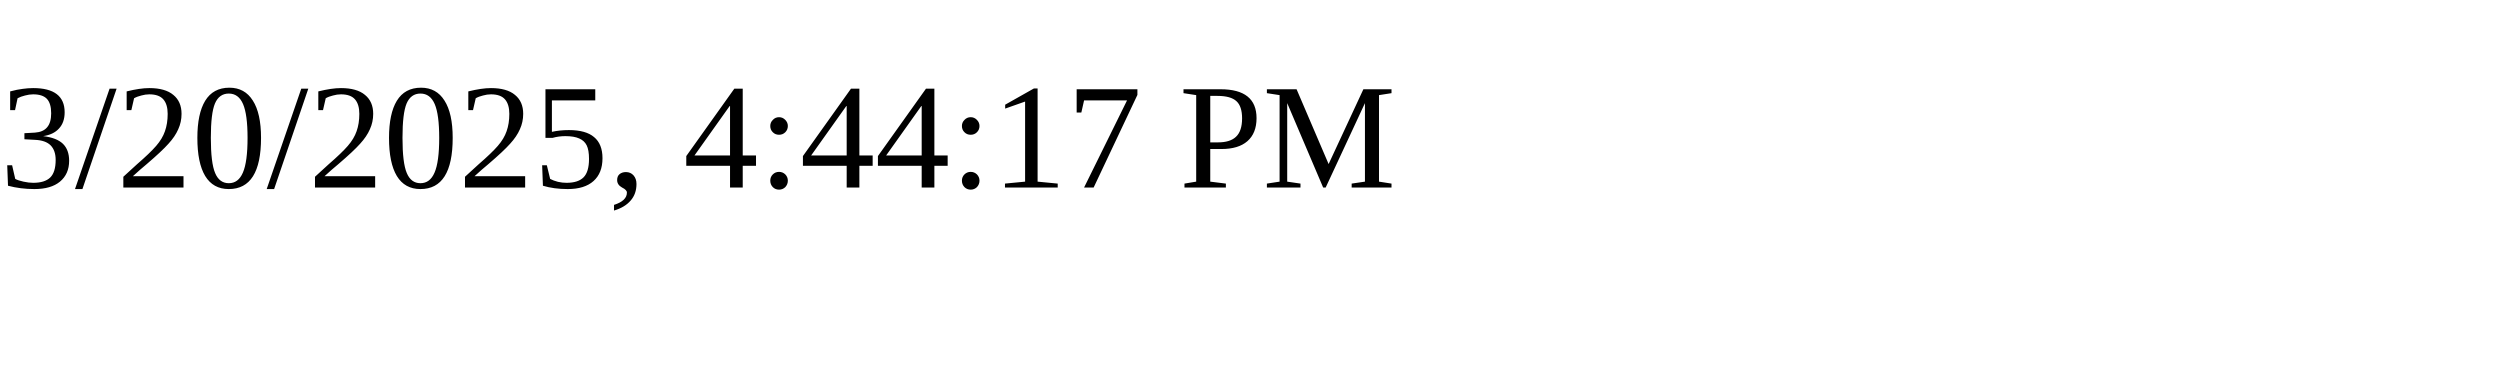
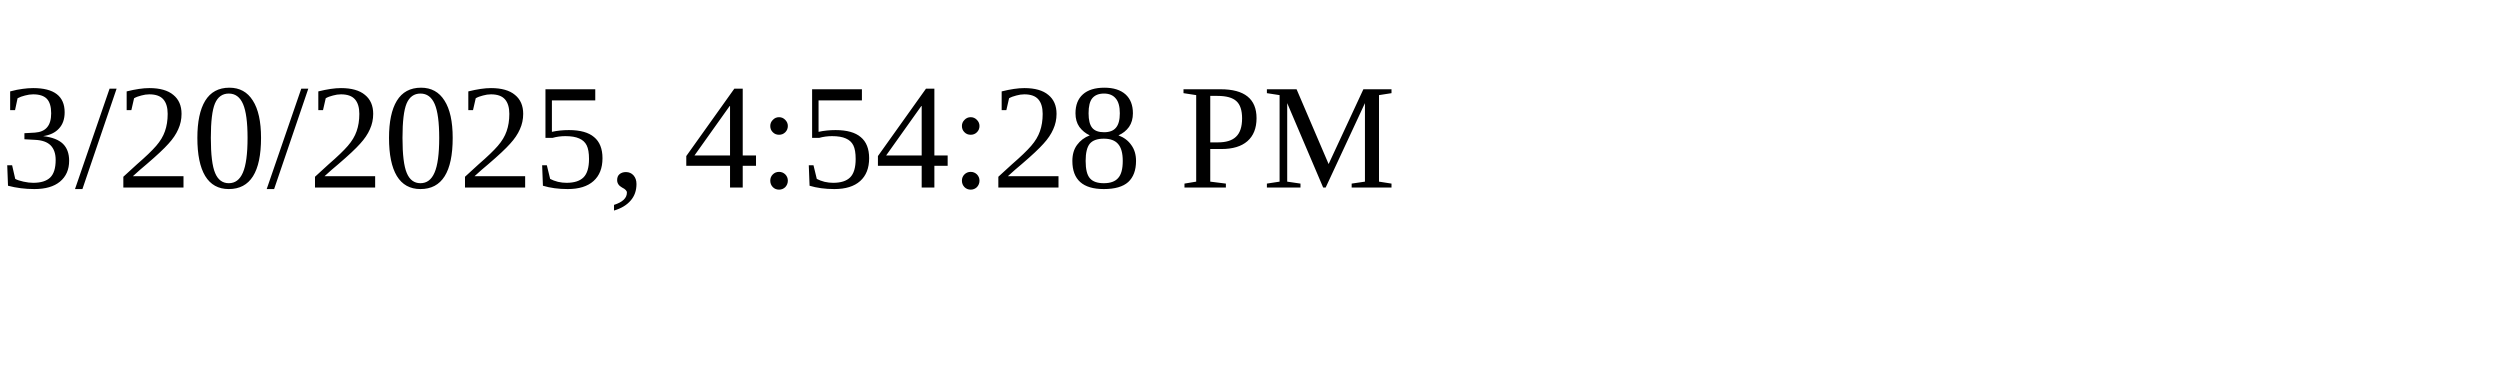
<svg xmlns="http://www.w3.org/2000/svg" height="30" width="200">
-   <text x="0" y="15">3/20/2025, 4:44:17 PM</text>
+   <text x="0" y="15">3/20/2025, 4:54:28 PM</text>
</svg>
